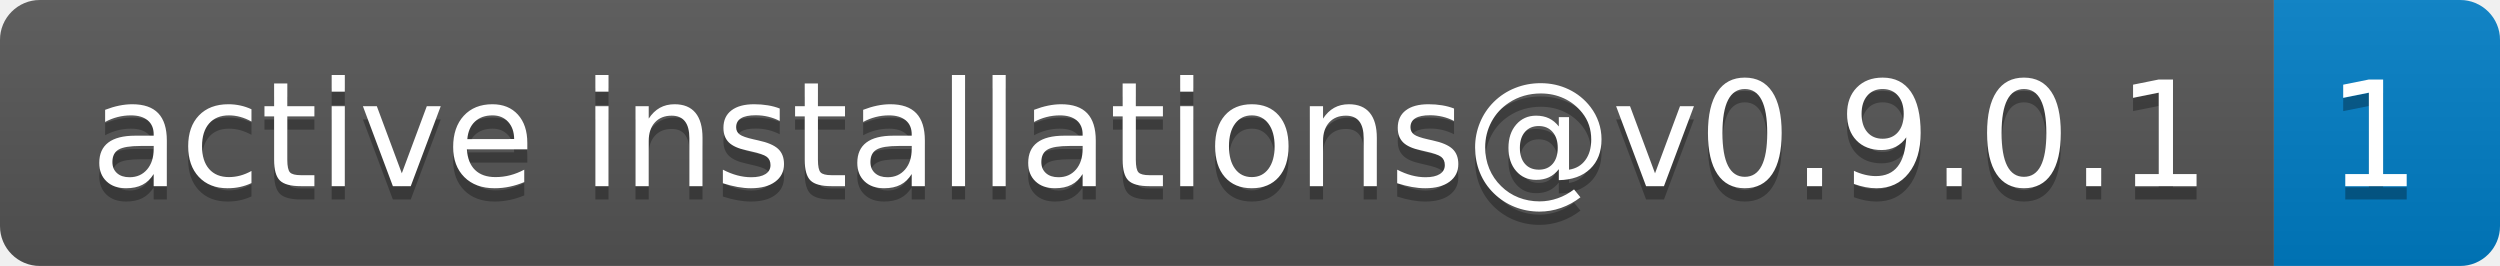
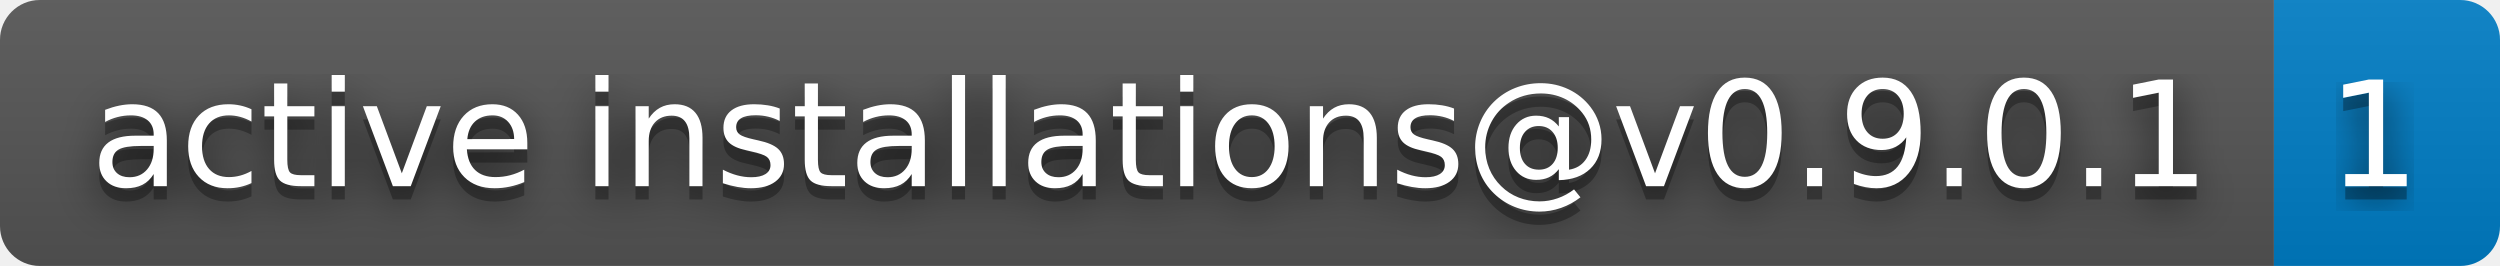
<svg xmlns="http://www.w3.org/2000/svg" width="188" height="20" role="img" aria-label="active installations@v0.9.0.1: 1">
+   <filter id="blur">
+     <feGaussianBlur in="SourceGraphic" stdDeviation="16" />
+   </filter>
  <linearGradient id="s" x2="0" y2="100%">
    <stop offset="0" stop-color="#bbb" stop-opacity=".1" />
    <stop offset="1" stop-opacity=".1" />
  </linearGradient>
  <clipPath id="r">
    <rect width="188" height="20" rx="3" fill="#fff" />
  </clipPath>
  <g clip-path="url(#r)">
    <rect width="171" height="20" fill="#555" />
    <rect x="171" width="17" height="20" fill="#007ec6" />
    <rect width="188" height="20" fill="url(#s)" />
  </g>
  <g fill="#fff" text-anchor="middle" font-family="Verdana,Geneva,DejaVu Sans,sans-serif" text-rendering="geometricPrecision" font-size="110">
+     <text aria-hidden="true" x="865" y="150" fill="#010101" fill-opacity=".80" filter="url(#blur)" transform="scale(.1)" textLength="1610">active installations@v0.9.0.1</text>
    <text aria-hidden="true" x="865" y="150" fill="#010101" fill-opacity=".3" transform="scale(.1)" textLength="1610">active installations@v0.9.0.1</text>
    <text x="865" y="140" transform="scale(.1)" fill="#fff" textLength="1610">active installations@v0.9.0.1</text>
+     <text aria-hidden="true" x="1785" y="150" fill="#010101" fill-opacity=".80" filter="url(#blur)" transform="scale(.1)" textLength="70">1</text>
    <text aria-hidden="true" x="1785" y="150" fill="#010101" fill-opacity=".3" transform="scale(.1)" textLength="70">1</text>
    <text x="1785" y="140" transform="scale(.1)" fill="#fff" textLength="70">1</text>
  </g>
</svg>
